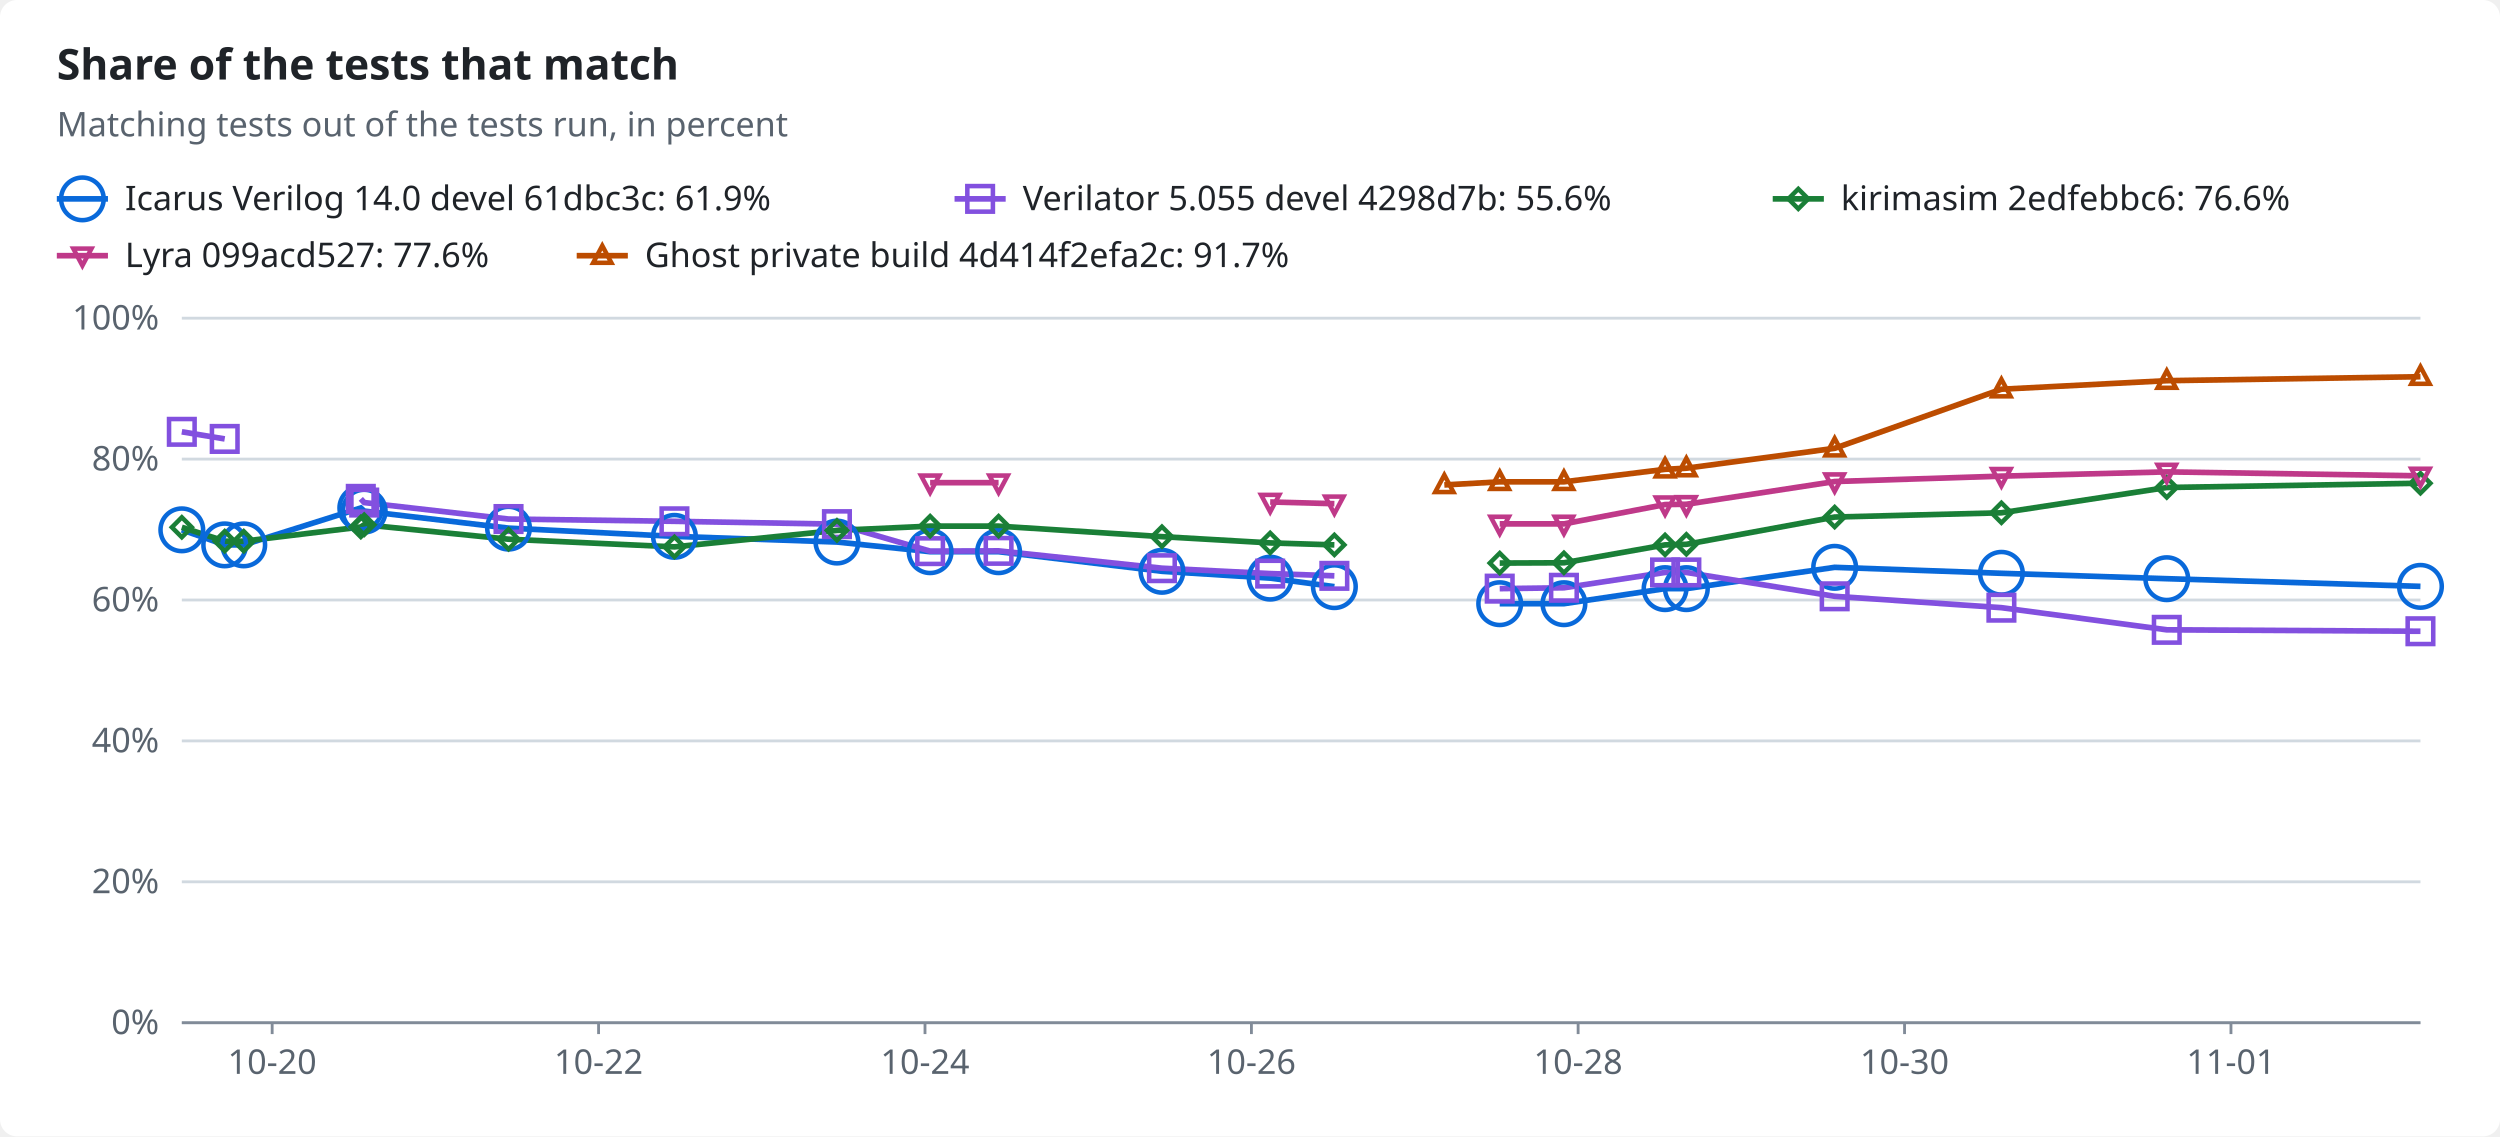
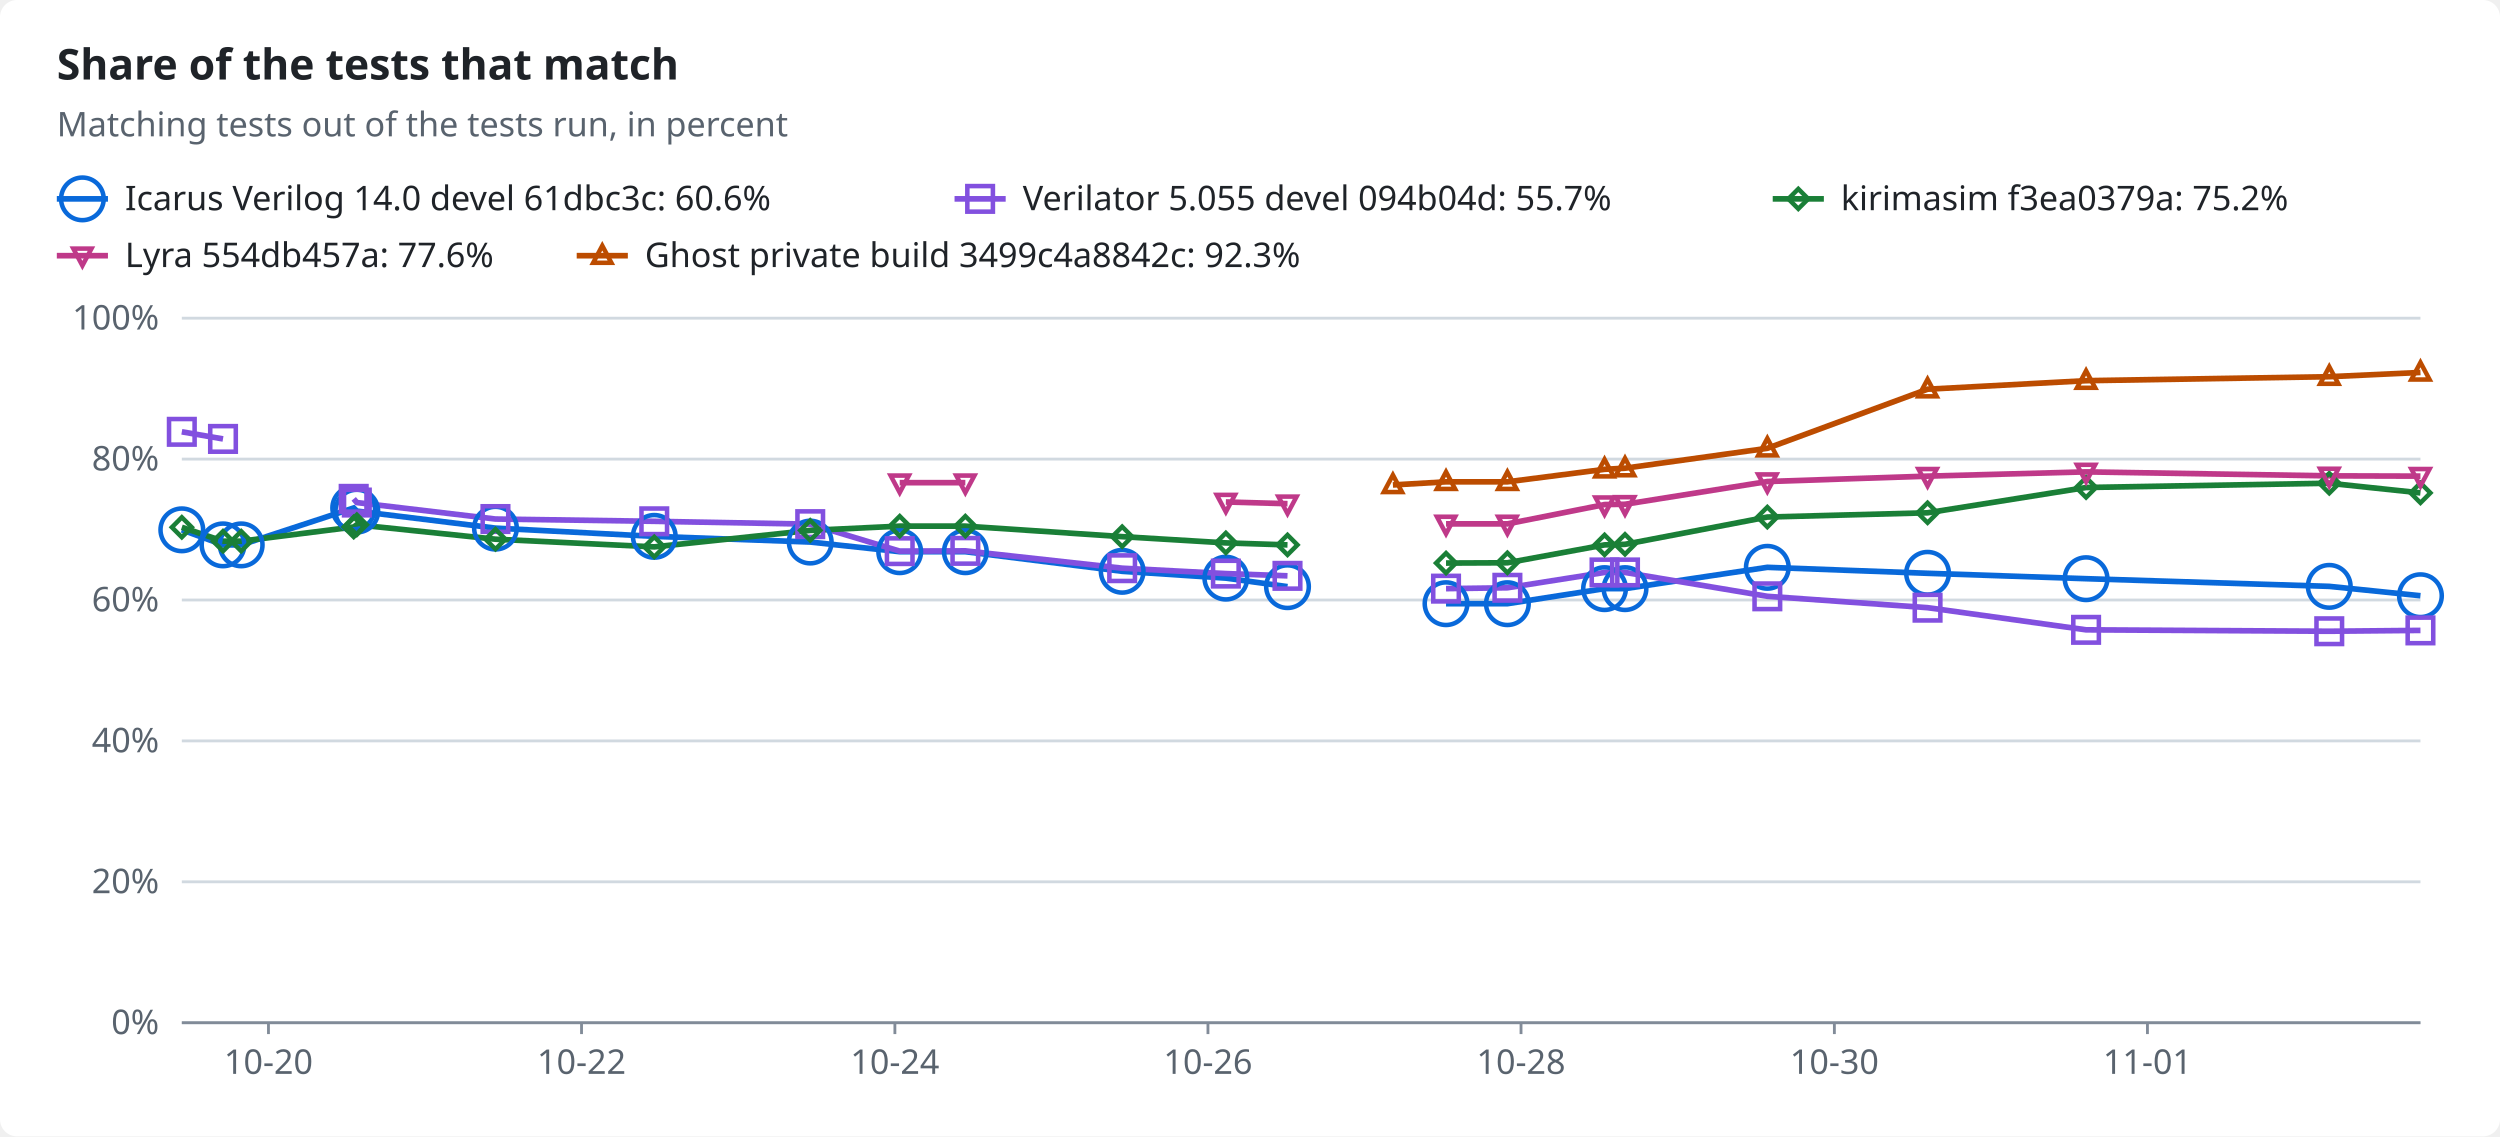
<svg xmlns="http://www.w3.org/2000/svg" width="880" height="400" viewBox="0 0 880 400" role="img">
  <style>text{font-family:-apple-system,BlinkMacSystemFont,"Segoe UI","Noto Sans",Helvetica,Arial,sans-serif;font-size:12px;fill:#1f2328;stroke:none}.bg{fill:#ffffff}.muted{fill:#59636e}.title{font-size:15px;font-weight:600}.grid{stroke:#d1d9e0;stroke-width:1}.axis{stroke:#818b98;stroke-width:1}.line{fill:none;stroke-width:2}.dashed{stroke-dasharray:5 4}.c-total{stroke:#59636e;fill:#59636e}.c-icarus{stroke:#0969da;fill:#0969da}.c-verilator{stroke:#8250df;fill:#8250df}.c-kirimasim{stroke:#1a7f37;fill:#1a7f37}.c-lyra{stroke:#bf3989;fill:#bf3989}.c-ghost{stroke:#bc4c00;fill:#bc4c00}.line{fill:none}.mk{fill:none;stroke-width:1.6}@media (prefers-color-scheme:dark){text{fill:#f0f6fc}.bg{fill:#0d1117}.muted{fill:#9198a1}.grid{stroke:#3d444d}.axis{stroke:#656c76}.c-total{stroke:#9198a1;fill:#9198a1}.c-icarus{stroke:#4493f8;fill:#4493f8}.c-verilator{stroke:#ab7df8;fill:#ab7df8}.c-kirimasim{stroke:#3fb950;fill:#3fb950}.c-lyra{stroke:#db61a2;fill:#db61a2}.c-ghost{stroke:#f0883e;fill:#f0883e}.line{fill:none}.mk{fill:none;stroke-width:1.6}}</style>
  <rect class="bg" width="880" height="400" rx="6" />
  <text x="20.0" y="28.0" class="title" text-anchor="start">Share of the tests that match</text>
  <text x="20.0" y="48.0" class="muted" text-anchor="start">Matching tests out of the tests run, in percent</text>
  <line class="line c-icarus" x1="20" x2="38" y1="70" y2="70" />
  <circle class="mk c-icarus" cx="29.0" cy="70.0" r="7.5" />
-   <text x="44.0" y="74.0" text-anchor="start">Icarus Verilog 14.0 devel 61dbc3c: 61.9%</text>
+   <text x="44.0" y="74.0" text-anchor="start">Icarus Verilog 14.0 devel 61dbc3c: 60.6%</text>
  <line class="line c-verilator" x1="336" x2="354" y1="70" y2="70" />
  <rect class="mk c-verilator" x="340.5" y="65.5" width="9" height="9" />
-   <text x="360.0" y="74.0" text-anchor="start">Verilator 5.055 devel 4298d7b: 55.6%</text>
+   <text x="360.0" y="74.0" text-anchor="start">Verilator 5.055 devel 094b04d: 55.7%</text>
  <line class="line c-kirimasim" x1="624" x2="642" y1="70" y2="70" />
  <polygon class="mk c-kirimasim" points="633.0,66.5 636.5,70.0 633.0,73.5 629.5,70.0" />
-   <text x="648.0" y="74.0" text-anchor="start">kirimasim 2edfebbc6: 76.6%</text>
+   <text x="648.0" y="74.0" text-anchor="start">kirimasim f3ea0379a: 75.2%</text>
  <line class="line c-lyra" x1="20" x2="38" y1="90" y2="90" />
  <polygon class="mk c-lyra" points="29.0,93.5 32.2,87.5 25.8,87.5" />
-   <text x="44.0" y="94.0" text-anchor="start">Lyra 099acd527: 77.6%</text>
+   <text x="44.0" y="94.0" text-anchor="start">Lyra 554db457a: 77.6%</text>
  <line class="line c-ghost" x1="203" x2="221" y1="90" y2="90" />
  <polygon class="mk c-ghost" points="212.0,86.5 215.2,92.5 208.8,92.5" />
-   <text x="227.0" y="94.0" text-anchor="start">Ghost private build 4d414f2efa2c: 91.7%</text>
+   <text x="227.0" y="94.0" text-anchor="start">Ghost private build 3499c4a8842c: 92.3%</text>
  <line class="grid" x1="64" x2="852" y1="360.0" y2="360.0" />
  <text x="56.0" y="364.0" class="muted" text-anchor="end">0%</text>
  <line class="grid" x1="64" x2="852" y1="310.4" y2="310.4" />
  <text x="56.0" y="314.4" class="muted" text-anchor="end">20%</text>
  <line class="grid" x1="64" x2="852" y1="260.8" y2="260.8" />
  <text x="56.0" y="264.8" class="muted" text-anchor="end">40%</text>
  <line class="grid" x1="64" x2="852" y1="211.2" y2="211.2" />
  <text x="56.0" y="215.2" class="muted" text-anchor="end">60%</text>
  <line class="grid" x1="64" x2="852" y1="161.6" y2="161.6" />
  <text x="56.0" y="165.6" class="muted" text-anchor="end">80%</text>
  <line class="grid" x1="64" x2="852" y1="112.0" y2="112.0" />
  <text x="56.0" y="116.0" class="muted" text-anchor="end">100%</text>
  <line class="axis" x1="64" x2="852" y1="360" y2="360" />
-   <line class="axis" x1="95.8" x2="95.8" y1="360" y2="364" />
-   <text x="95.8" y="378.0" class="muted" text-anchor="middle">10-20</text>
-   <line class="axis" x1="210.7" x2="210.7" y1="360" y2="364" />
-   <text x="210.7" y="378.0" class="muted" text-anchor="middle">10-22</text>
-   <line class="axis" x1="325.6" x2="325.6" y1="360" y2="364" />
-   <text x="325.6" y="378.0" class="muted" text-anchor="middle">10-24</text>
-   <line class="axis" x1="440.5" x2="440.5" y1="360" y2="364" />
-   <text x="440.5" y="378.0" class="muted" text-anchor="middle">10-26</text>
-   <line class="axis" x1="555.5" x2="555.5" y1="360" y2="364" />
-   <text x="555.5" y="378.0" class="muted" text-anchor="middle">10-28</text>
-   <line class="axis" x1="670.4" x2="670.4" y1="360" y2="364" />
-   <text x="670.4" y="378.0" class="muted" text-anchor="middle">10-30</text>
-   <line class="axis" x1="785.3" x2="785.3" y1="360" y2="364" />
-   <text x="785.3" y="378.0" class="muted" text-anchor="middle">11-01</text>
-   <polyline class="line c-icarus" points="64.0,186.5 79.1,191.8 85.8,191.8 127.0,178.8 128.2,179.9 179.0,185.9 237.4,188.8 294.6,190.8 327.4,194.2 351.5,194.2 409.0,201.1 447.1,203.5 469.7,206.5" />
-   <polyline class="line c-icarus" points="527.9,212.5 550.5,212.5 586.1,207.2 593.6,207.2 645.8,199.7 704.5,201.8 762.7,203.7 852.0,206.4" />
-   <polyline class="line c-verilator" points="64.0,152.0 79.1,154.5" />
-   <polyline class="line c-verilator" points="127.0,175.6 128.2,176.9 179.0,182.7 237.4,183.5 294.6,184.5 327.4,194.0 351.5,193.9 409.0,200.0 447.1,201.9 469.7,202.7" />
-   <polyline class="line c-verilator" points="527.9,207.2 550.5,206.9 586.1,201.5 593.6,201.5 645.8,209.9 704.5,213.9 762.7,221.7 852.0,222.2" />
-   <polyline class="line c-kirimasim" points="64.0,185.6 79.1,190.5 85.8,190.5 127.0,185.5 128.2,184.7 179.0,189.8 237.4,192.5 294.6,186.7 327.4,185.2 351.5,185.2 409.0,188.9 447.1,191.1 469.7,191.8" />
-   <polyline class="line c-kirimasim" points="527.9,198.2 550.5,198.1 586.1,191.8 593.6,191.6 645.8,182.0 704.5,180.5 762.7,171.6 852.0,170.1" />
-   <polyline class="line c-lyra" points="327.4,169.9 351.5,169.9" />
-   <polyline class="line c-lyra" points="447.1,176.7 469.7,177.3" />
-   <polyline class="line c-lyra" points="527.9,184.4 550.5,184.4 586.1,177.6 593.6,177.5 645.8,169.5 704.5,167.6 762.7,166.1 852.0,167.5" />
-   <polyline class="line c-ghost" points="508.4,170.7 527.9,169.6 550.5,169.6 586.1,165.2 593.6,164.8 645.8,157.8 704.5,137.0 762.7,134.0 852.0,132.6" />
+   <line class="axis" x1="94.5" x2="94.5" y1="360" y2="364" />
+   <text x="94.5" y="378.0" class="muted" text-anchor="middle">10-20</text>
+   <line class="axis" x1="204.7" x2="204.7" y1="360" y2="364" />
+   <text x="204.7" y="378.0" class="muted" text-anchor="middle">10-22</text>
+   <line class="axis" x1="315.0" x2="315.0" y1="360" y2="364" />
+   <text x="315.0" y="378.0" class="muted" text-anchor="middle">10-24</text>
+   <line class="axis" x1="425.2" x2="425.2" y1="360" y2="364" />
+   <text x="425.2" y="378.0" class="muted" text-anchor="middle">10-26</text>
+   <line class="axis" x1="535.4" x2="535.4" y1="360" y2="364" />
+   <text x="535.4" y="378.0" class="muted" text-anchor="middle">10-28</text>
+   <line class="axis" x1="645.7" x2="645.7" y1="360" y2="364" />
+   <text x="645.7" y="378.0" class="muted" text-anchor="middle">10-30</text>
+   <line class="axis" x1="755.9" x2="755.9" y1="360" y2="364" />
+   <text x="755.9" y="378.0" class="muted" text-anchor="middle">11-01</text>
+   <polyline class="line c-icarus" points="64.0,186.5 78.5,191.8 84.9,191.8 124.5,178.8 125.6,179.9 174.4,185.9 230.3,188.8 285.2,190.8 316.7,194.2 339.8,194.2 395.0,201.1 431.5,203.5 453.2,206.5" />
+   <polyline class="line c-icarus" points="509.0,212.5 530.6,212.5 564.8,207.2 572.0,207.2 622.1,199.7 678.5,201.8 734.3,203.7 819.9,206.4 852.0,209.7" />
+   <polyline class="line c-verilator" points="64.0,152.0 78.5,154.5" />
+   <polyline class="line c-verilator" points="124.5,175.6 125.6,176.9 174.4,182.7 230.3,183.5 285.2,184.5 316.7,194.0 339.8,193.9 395.0,200.0 431.5,201.9 453.2,202.7" />
+   <polyline class="line c-verilator" points="509.0,207.2 530.6,206.9 564.8,201.5 572.0,201.5 622.1,209.9 678.5,213.9 734.3,221.7 819.9,222.2 852.0,221.9" />
+   <polyline class="line c-kirimasim" points="64.0,185.6 78.5,190.5 84.9,190.5 124.5,185.5 125.6,184.7 174.4,189.8 230.3,192.5 285.2,186.7 316.7,185.2 339.8,185.2 395.0,188.9 431.5,191.1 453.2,191.8" />
+   <polyline class="line c-kirimasim" points="509.0,198.2 530.6,198.1 564.8,191.8 572.0,191.6 622.1,182.0 678.5,180.5 734.3,171.6 819.9,170.1 852.0,173.5" />
+   <polyline class="line c-lyra" points="316.7,169.9 339.8,169.9" />
+   <polyline class="line c-lyra" points="431.5,176.7 453.2,177.3" />
+   <polyline class="line c-lyra" points="509.0,184.4 530.6,184.4 564.8,177.6 572.0,177.5 622.1,169.5 678.5,167.6 734.3,166.1 819.9,167.5 852.0,167.6" />
+   <polyline class="line c-ghost" points="490.3,170.7 509.0,169.6 530.6,169.6 564.8,165.2 572.0,164.8 622.1,157.8 678.5,137.0 734.3,134.0 819.9,132.6 852.0,131.1" />
  <circle class="mk c-icarus" cx="64.0" cy="186.5" r="7.5" />
-   <circle class="mk c-icarus" cx="79.1" cy="191.8" r="7.5" />
-   <circle class="mk c-icarus" cx="85.8" cy="191.8" r="7.5" />
-   <circle class="mk c-icarus" cx="127.0" cy="178.8" r="7.5" />
-   <circle class="mk c-icarus" cx="128.2" cy="179.9" r="7.5" />
-   <circle class="mk c-icarus" cx="179.0" cy="185.9" r="7.5" />
-   <circle class="mk c-icarus" cx="237.4" cy="188.8" r="7.5" />
-   <circle class="mk c-icarus" cx="294.6" cy="190.8" r="7.5" />
-   <circle class="mk c-icarus" cx="327.4" cy="194.2" r="7.5" />
-   <circle class="mk c-icarus" cx="351.5" cy="194.2" r="7.5" />
-   <circle class="mk c-icarus" cx="409.0" cy="201.1" r="7.5" />
-   <circle class="mk c-icarus" cx="447.1" cy="203.5" r="7.5" />
-   <circle class="mk c-icarus" cx="469.7" cy="206.5" r="7.5" />
-   <circle class="mk c-icarus" cx="527.9" cy="212.5" r="7.5" />
-   <circle class="mk c-icarus" cx="550.5" cy="212.5" r="7.5" />
-   <circle class="mk c-icarus" cx="586.1" cy="207.2" r="7.5" />
-   <circle class="mk c-icarus" cx="593.6" cy="207.2" r="7.5" />
-   <circle class="mk c-icarus" cx="645.8" cy="199.7" r="7.5" />
-   <circle class="mk c-icarus" cx="704.5" cy="201.8" r="7.5" />
-   <circle class="mk c-icarus" cx="762.7" cy="203.7" r="7.5" />
-   <circle class="mk c-icarus" cx="852.0" cy="206.4" r="7.5" />
+   <circle class="mk c-icarus" cx="78.5" cy="191.8" r="7.5" />
+   <circle class="mk c-icarus" cx="84.9" cy="191.8" r="7.5" />
+   <circle class="mk c-icarus" cx="124.5" cy="178.8" r="7.5" />
+   <circle class="mk c-icarus" cx="125.6" cy="179.9" r="7.5" />
+   <circle class="mk c-icarus" cx="174.4" cy="185.9" r="7.5" />
+   <circle class="mk c-icarus" cx="230.3" cy="188.8" r="7.5" />
+   <circle class="mk c-icarus" cx="285.2" cy="190.8" r="7.5" />
+   <circle class="mk c-icarus" cx="316.7" cy="194.2" r="7.5" />
+   <circle class="mk c-icarus" cx="339.8" cy="194.2" r="7.5" />
+   <circle class="mk c-icarus" cx="395.0" cy="201.1" r="7.5" />
+   <circle class="mk c-icarus" cx="431.5" cy="203.5" r="7.5" />
+   <circle class="mk c-icarus" cx="453.2" cy="206.5" r="7.5" />
+   <circle class="mk c-icarus" cx="509.0" cy="212.5" r="7.5" />
+   <circle class="mk c-icarus" cx="530.6" cy="212.5" r="7.5" />
+   <circle class="mk c-icarus" cx="564.8" cy="207.2" r="7.5" />
+   <circle class="mk c-icarus" cx="572.0" cy="207.2" r="7.5" />
+   <circle class="mk c-icarus" cx="622.1" cy="199.7" r="7.5" />
+   <circle class="mk c-icarus" cx="678.5" cy="201.8" r="7.5" />
+   <circle class="mk c-icarus" cx="734.3" cy="203.7" r="7.5" />
+   <circle class="mk c-icarus" cx="819.9" cy="206.4" r="7.5" />
+   <circle class="mk c-icarus" cx="852.0" cy="209.7" r="7.5" />
  <rect class="mk c-verilator" x="59.5" y="147.5" width="9" height="9" />
-   <rect class="mk c-verilator" x="74.6" y="150.0" width="9" height="9" />
-   <rect class="mk c-verilator" x="122.5" y="171.1" width="9" height="9" />
-   <rect class="mk c-verilator" x="123.7" y="172.4" width="9" height="9" />
-   <rect class="mk c-verilator" x="174.5" y="178.2" width="9" height="9" />
-   <rect class="mk c-verilator" x="232.9" y="179.0" width="9" height="9" />
-   <rect class="mk c-verilator" x="290.1" y="180.0" width="9" height="9" />
-   <rect class="mk c-verilator" x="322.9" y="189.5" width="9" height="9" />
-   <rect class="mk c-verilator" x="347.0" y="189.4" width="9" height="9" />
-   <rect class="mk c-verilator" x="404.5" y="195.5" width="9" height="9" />
-   <rect class="mk c-verilator" x="442.6" y="197.4" width="9" height="9" />
-   <rect class="mk c-verilator" x="465.2" y="198.2" width="9" height="9" />
-   <rect class="mk c-verilator" x="523.4" y="202.7" width="9" height="9" />
-   <rect class="mk c-verilator" x="546.0" y="202.4" width="9" height="9" />
-   <rect class="mk c-verilator" x="581.6" y="197.0" width="9" height="9" />
-   <rect class="mk c-verilator" x="589.1" y="197.0" width="9" height="9" />
-   <rect class="mk c-verilator" x="641.3" y="205.4" width="9" height="9" />
-   <rect class="mk c-verilator" x="700.0" y="209.4" width="9" height="9" />
-   <rect class="mk c-verilator" x="758.2" y="217.2" width="9" height="9" />
-   <rect class="mk c-verilator" x="847.5" y="217.7" width="9" height="9" />
+   <rect class="mk c-verilator" x="74.0" y="150.0" width="9" height="9" />
+   <rect class="mk c-verilator" x="120.0" y="171.1" width="9" height="9" />
+   <rect class="mk c-verilator" x="121.1" y="172.4" width="9" height="9" />
+   <rect class="mk c-verilator" x="169.9" y="178.2" width="9" height="9" />
+   <rect class="mk c-verilator" x="225.8" y="179.0" width="9" height="9" />
+   <rect class="mk c-verilator" x="280.7" y="180.0" width="9" height="9" />
+   <rect class="mk c-verilator" x="312.2" y="189.5" width="9" height="9" />
+   <rect class="mk c-verilator" x="335.3" y="189.4" width="9" height="9" />
+   <rect class="mk c-verilator" x="390.5" y="195.5" width="9" height="9" />
+   <rect class="mk c-verilator" x="427.0" y="197.4" width="9" height="9" />
+   <rect class="mk c-verilator" x="448.7" y="198.2" width="9" height="9" />
+   <rect class="mk c-verilator" x="504.5" y="202.7" width="9" height="9" />
+   <rect class="mk c-verilator" x="526.1" y="202.4" width="9" height="9" />
+   <rect class="mk c-verilator" x="560.3" y="197.0" width="9" height="9" />
+   <rect class="mk c-verilator" x="567.5" y="197.0" width="9" height="9" />
+   <rect class="mk c-verilator" x="617.6" y="205.4" width="9" height="9" />
+   <rect class="mk c-verilator" x="674.0" y="209.4" width="9" height="9" />
+   <rect class="mk c-verilator" x="729.8" y="217.2" width="9" height="9" />
+   <rect class="mk c-verilator" x="815.4" y="217.7" width="9" height="9" />
+   <rect class="mk c-verilator" x="847.5" y="217.4" width="9" height="9" />
  <polygon class="mk c-kirimasim" points="64.0,182.1 67.5,185.6 64.0,189.1 60.5,185.6" />
-   <polygon class="mk c-kirimasim" points="79.1,187.0 82.6,190.5 79.1,194.0 75.6,190.5" />
-   <polygon class="mk c-kirimasim" points="85.8,187.0 89.3,190.5 85.8,194.0 82.3,190.5" />
-   <polygon class="mk c-kirimasim" points="127.0,182.0 130.5,185.5 127.0,189.0 123.5,185.5" />
-   <polygon class="mk c-kirimasim" points="128.2,181.2 131.7,184.7 128.2,188.2 124.7,184.7" />
-   <polygon class="mk c-kirimasim" points="179.0,186.3 182.5,189.8 179.0,193.3 175.5,189.8" />
-   <polygon class="mk c-kirimasim" points="237.4,189.0 240.9,192.5 237.4,196.0 233.9,192.5" />
-   <polygon class="mk c-kirimasim" points="294.6,183.2 298.1,186.7 294.6,190.2 291.1,186.7" />
-   <polygon class="mk c-kirimasim" points="327.4,181.7 330.9,185.2 327.4,188.7 323.9,185.2" />
-   <polygon class="mk c-kirimasim" points="351.5,181.7 355.0,185.2 351.5,188.7 348.0,185.2" />
-   <polygon class="mk c-kirimasim" points="409.0,185.4 412.5,188.9 409.0,192.4 405.5,188.9" />
-   <polygon class="mk c-kirimasim" points="447.1,187.6 450.6,191.1 447.1,194.6 443.6,191.1" />
-   <polygon class="mk c-kirimasim" points="469.7,188.3 473.2,191.8 469.7,195.3 466.2,191.8" />
-   <polygon class="mk c-kirimasim" points="527.9,194.7 531.4,198.2 527.9,201.7 524.4,198.2" />
-   <polygon class="mk c-kirimasim" points="550.5,194.6 554.0,198.1 550.5,201.6 547.0,198.1" />
-   <polygon class="mk c-kirimasim" points="586.1,188.3 589.6,191.8 586.1,195.3 582.6,191.8" />
-   <polygon class="mk c-kirimasim" points="593.6,188.1 597.1,191.6 593.6,195.1 590.1,191.6" />
-   <polygon class="mk c-kirimasim" points="645.8,178.5 649.3,182.0 645.8,185.5 642.3,182.0" />
-   <polygon class="mk c-kirimasim" points="704.5,177.0 708.0,180.5 704.5,184.0 701.0,180.5" />
-   <polygon class="mk c-kirimasim" points="762.7,168.1 766.2,171.6 762.7,175.1 759.2,171.6" />
-   <polygon class="mk c-kirimasim" points="852.0,166.6 855.5,170.1 852.0,173.6 848.5,170.1" />
-   <polygon class="mk c-lyra" points="327.4,173.4 330.6,167.4 324.2,167.4" />
-   <polygon class="mk c-lyra" points="351.5,173.4 354.7,167.4 348.3,167.4" />
-   <polygon class="mk c-lyra" points="447.1,180.2 450.3,174.2 443.9,174.2" />
-   <polygon class="mk c-lyra" points="469.7,180.8 472.9,174.8 466.5,174.8" />
-   <polygon class="mk c-lyra" points="527.9,187.9 531.1,181.9 524.7,181.9" />
-   <polygon class="mk c-lyra" points="550.5,187.9 553.7,181.9 547.3,181.9" />
-   <polygon class="mk c-lyra" points="586.1,181.1 589.3,175.1 582.9,175.1" />
-   <polygon class="mk c-lyra" points="593.6,181.0 596.8,175.0 590.4,175.0" />
-   <polygon class="mk c-lyra" points="645.8,173.0 649.0,167.0 642.6,167.0" />
-   <polygon class="mk c-lyra" points="704.5,171.1 707.7,165.1 701.3,165.1" />
-   <polygon class="mk c-lyra" points="762.7,169.6 765.9,163.6 759.5,163.6" />
-   <polygon class="mk c-lyra" points="852.0,171.0 855.2,165.0 848.8,165.0" />
-   <polygon class="mk c-ghost" points="508.4,167.2 511.6,173.2 505.2,173.2" />
-   <polygon class="mk c-ghost" points="527.9,166.1 531.1,172.1 524.7,172.1" />
-   <polygon class="mk c-ghost" points="550.5,166.1 553.7,172.1 547.3,172.1" />
-   <polygon class="mk c-ghost" points="586.1,161.7 589.3,167.7 582.9,167.7" />
-   <polygon class="mk c-ghost" points="593.6,161.3 596.8,167.3 590.4,167.3" />
-   <polygon class="mk c-ghost" points="645.8,154.3 649.0,160.3 642.6,160.3" />
-   <polygon class="mk c-ghost" points="704.5,133.5 707.7,139.5 701.3,139.5" />
-   <polygon class="mk c-ghost" points="762.7,130.5 765.9,136.5 759.5,136.5" />
-   <polygon class="mk c-ghost" points="852.0,129.1 855.2,135.1 848.8,135.1" />
+   <polygon class="mk c-kirimasim" points="78.5,187.0 82.0,190.5 78.5,194.0 75.0,190.5" />
+   <polygon class="mk c-kirimasim" points="84.9,187.0 88.4,190.5 84.9,194.0 81.4,190.5" />
+   <polygon class="mk c-kirimasim" points="124.5,182.0 128.0,185.5 124.5,189.0 121.0,185.5" />
+   <polygon class="mk c-kirimasim" points="125.6,181.2 129.1,184.7 125.6,188.2 122.1,184.7" />
+   <polygon class="mk c-kirimasim" points="174.4,186.3 177.9,189.8 174.4,193.3 170.9,189.8" />
+   <polygon class="mk c-kirimasim" points="230.3,189.0 233.8,192.5 230.3,196.0 226.8,192.5" />
+   <polygon class="mk c-kirimasim" points="285.2,183.2 288.7,186.7 285.2,190.2 281.7,186.7" />
+   <polygon class="mk c-kirimasim" points="316.7,181.7 320.2,185.2 316.7,188.7 313.2,185.2" />
+   <polygon class="mk c-kirimasim" points="339.8,181.7 343.3,185.2 339.8,188.7 336.3,185.2" />
+   <polygon class="mk c-kirimasim" points="395.0,185.4 398.5,188.9 395.0,192.4 391.5,188.9" />
+   <polygon class="mk c-kirimasim" points="431.5,187.6 435.0,191.1 431.5,194.6 428.0,191.1" />
+   <polygon class="mk c-kirimasim" points="453.2,188.3 456.7,191.8 453.2,195.3 449.7,191.8" />
+   <polygon class="mk c-kirimasim" points="509.0,194.7 512.5,198.2 509.0,201.7 505.5,198.2" />
+   <polygon class="mk c-kirimasim" points="530.6,194.6 534.1,198.1 530.6,201.6 527.1,198.1" />
+   <polygon class="mk c-kirimasim" points="564.8,188.3 568.3,191.8 564.8,195.3 561.3,191.8" />
+   <polygon class="mk c-kirimasim" points="572.0,188.1 575.5,191.6 572.0,195.1 568.5,191.6" />
+   <polygon class="mk c-kirimasim" points="622.1,178.5 625.6,182.0 622.1,185.5 618.6,182.0" />
+   <polygon class="mk c-kirimasim" points="678.5,177.0 682.0,180.5 678.5,184.0 675.0,180.5" />
+   <polygon class="mk c-kirimasim" points="734.3,168.1 737.8,171.6 734.3,175.1 730.8,171.6" />
+   <polygon class="mk c-kirimasim" points="819.9,166.6 823.4,170.1 819.9,173.6 816.4,170.1" />
+   <polygon class="mk c-kirimasim" points="852.0,170.0 855.5,173.5 852.0,177.0 848.5,173.5" />
+   <polygon class="mk c-lyra" points="316.7,173.4 319.9,167.4 313.5,167.4" />
+   <polygon class="mk c-lyra" points="339.8,173.4 343.0,167.4 336.6,167.4" />
+   <polygon class="mk c-lyra" points="431.5,180.2 434.7,174.2 428.3,174.2" />
+   <polygon class="mk c-lyra" points="453.2,180.8 456.4,174.8 450.0,174.8" />
+   <polygon class="mk c-lyra" points="509.0,187.9 512.2,181.9 505.8,181.9" />
+   <polygon class="mk c-lyra" points="530.6,187.9 533.8,181.9 527.4,181.9" />
+   <polygon class="mk c-lyra" points="564.8,181.1 568.0,175.1 561.6,175.1" />
+   <polygon class="mk c-lyra" points="572.0,181.0 575.2,175.0 568.8,175.0" />
+   <polygon class="mk c-lyra" points="622.1,173.0 625.3,167.0 618.9,167.0" />
+   <polygon class="mk c-lyra" points="678.5,171.1 681.7,165.1 675.3,165.1" />
+   <polygon class="mk c-lyra" points="734.3,169.6 737.5,163.6 731.1,163.6" />
+   <polygon class="mk c-lyra" points="819.9,171.0 823.1,165.0 816.7,165.0" />
+   <polygon class="mk c-lyra" points="852.0,171.1 855.2,165.1 848.8,165.1" />
+   <polygon class="mk c-ghost" points="490.3,167.2 493.5,173.2 487.1,173.2" />
+   <polygon class="mk c-ghost" points="509.0,166.1 512.2,172.1 505.8,172.1" />
+   <polygon class="mk c-ghost" points="530.6,166.1 533.8,172.1 527.4,172.1" />
+   <polygon class="mk c-ghost" points="564.8,161.7 568.0,167.7 561.6,167.7" />
+   <polygon class="mk c-ghost" points="572.0,161.3 575.2,167.3 568.8,167.3" />
+   <polygon class="mk c-ghost" points="622.1,154.3 625.3,160.3 618.9,160.3" />
+   <polygon class="mk c-ghost" points="678.5,133.5 681.7,139.5 675.3,139.5" />
+   <polygon class="mk c-ghost" points="734.3,130.5 737.5,136.5 731.1,136.5" />
+   <polygon class="mk c-ghost" points="819.9,129.1 823.1,135.1 816.7,135.1" />
+   <polygon class="mk c-ghost" points="852.0,127.6 855.2,133.6 848.8,133.6" />
</svg>
